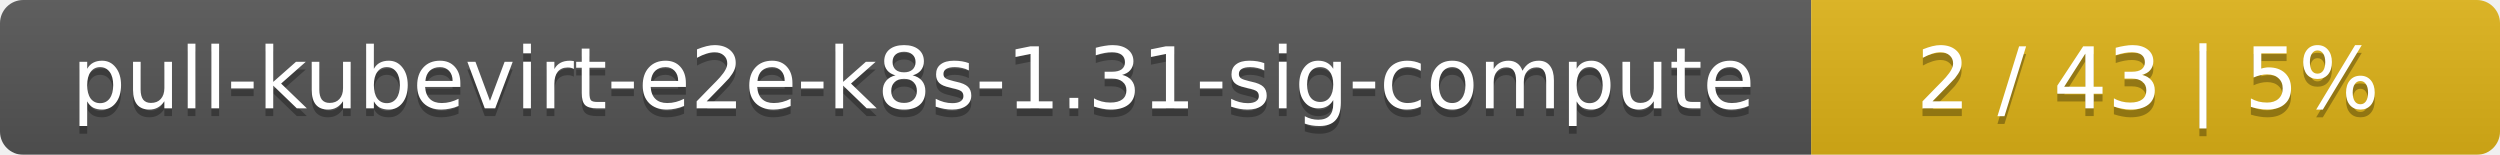
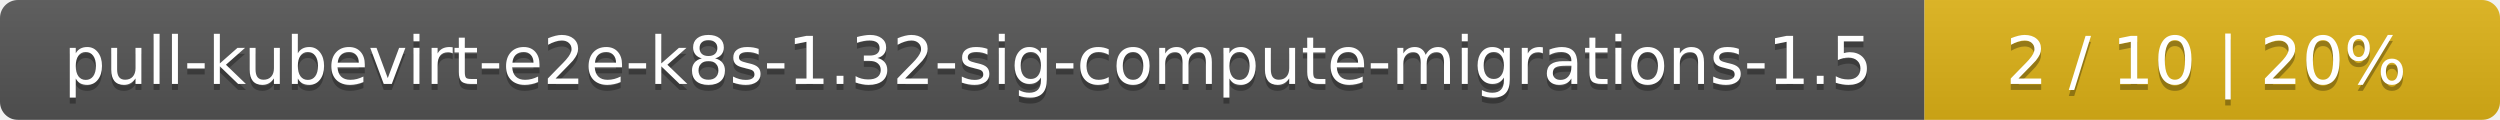
- <svg xmlns="http://www.w3.org/2000/svg" width="323" height="20">
+ <svg xmlns="http://www.w3.org/2000/svg" width="417" height="20">
  <linearGradient id="smooth" x2="0" y2="100%">
    <stop offset="0" stop-color="#bbb" stop-opacity=".1" />
    <stop offset="1" stop-opacity=".1" />
  </linearGradient>
  <mask id="round">
-     <rect width="323" height="20" rx="3" fill="#fff" />
+     <rect width="417" height="20" rx="3" fill="#fff" />
  </mask>
  <g mask="url(#round)">
-     <rect width="234" height="20" fill="#555" />
-     <rect x="234" width="89" height="20" fill="#dfb317" />
-     <rect width="323" height="20" fill="url(#smooth)" />
+     <rect width="321" height="20" fill="#555" />
+     <rect x="321" width="96" height="20" fill="#dfb317" />
+     <rect width="417" height="20" fill="url(#smooth)" />
  </g>
  <g fill="#fff" text-anchor="middle" font-family="DejaVu Sans,Verdana,Geneva,sans-serif" font-size="11">
-     <text x="118" y="15" fill="#010101" fill-opacity=".3">pull-kubevirt-e2e-k8s-1.31-sig-compute</text>
-     <text x="118" y="14">pull-kubevirt-e2e-k8s-1.31-sig-compute</text>
-     <text x="277.5" y="15" fill="#010101" fill-opacity=".3">2 / 43    |    5%</text>
-     <text x="277.5" y="14">2 / 43    |    5%</text>
+     <text x="161.5" y="15" fill="#010101" fill-opacity=".3">pull-kubevirt-e2e-k8s-1.32-sig-compute-migrations-1.5</text>
+     <text x="161.5" y="14">pull-kubevirt-e2e-k8s-1.32-sig-compute-migrations-1.5</text>
+     <text x="368" y="15" fill="#010101" fill-opacity=".3">2 / 10    |    20%</text>
+     <text x="368" y="14">2 / 10    |    20%</text>
  </g>
</svg>
